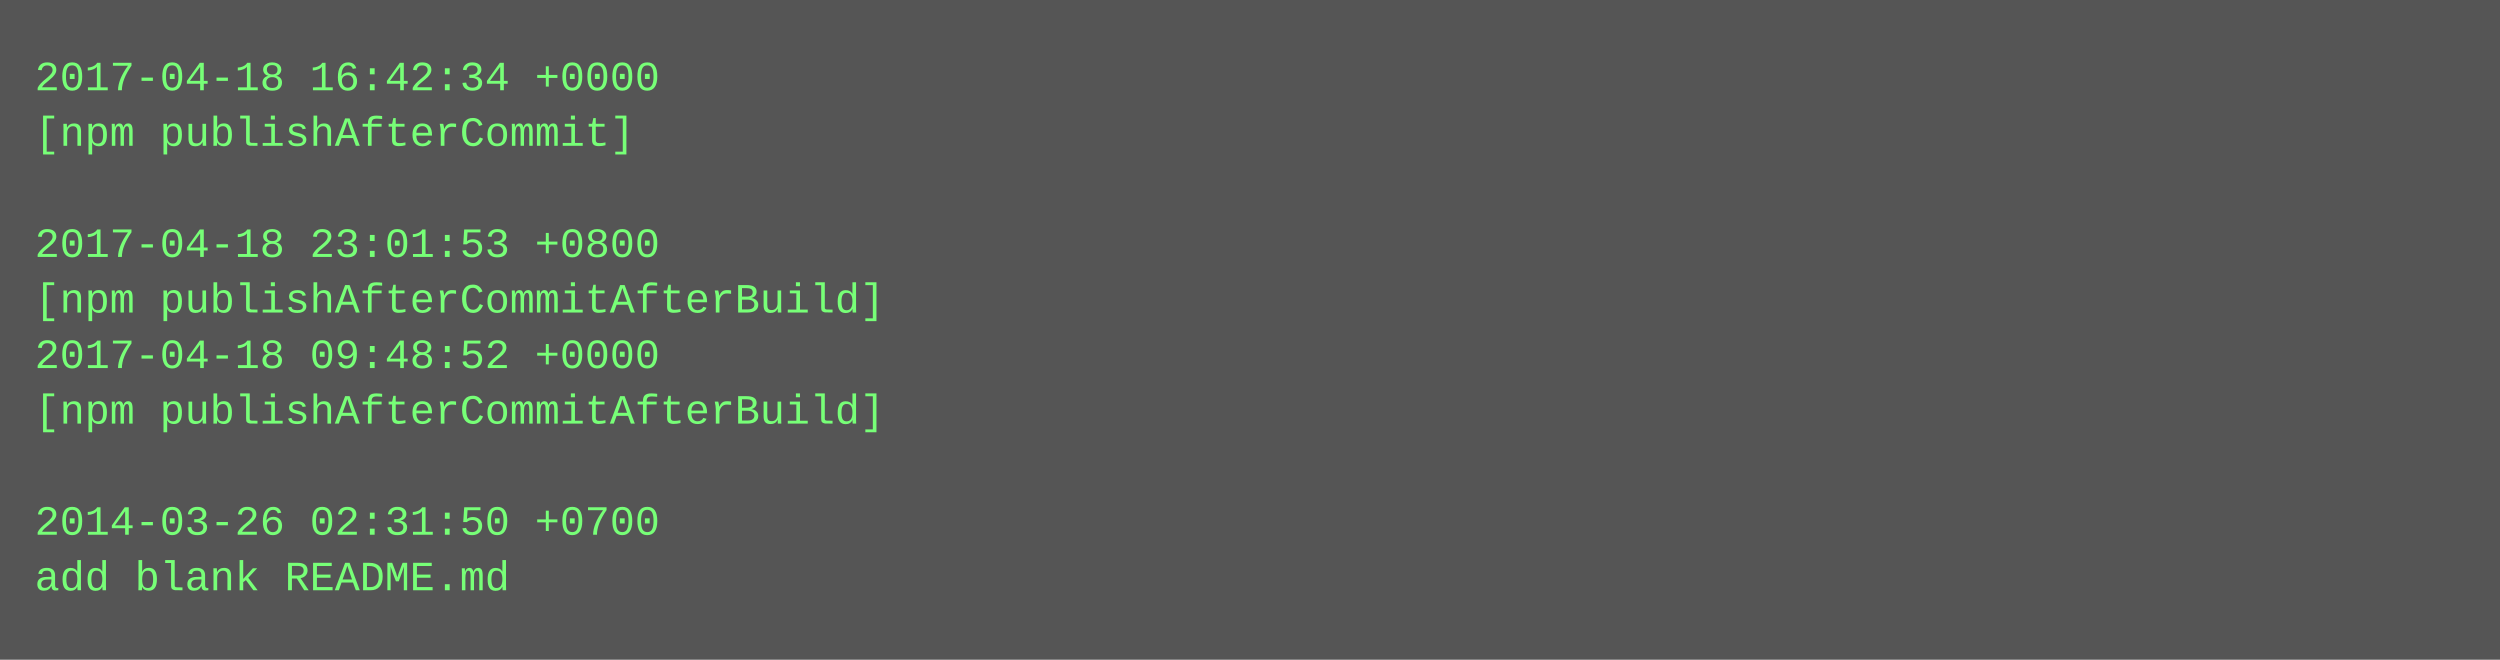
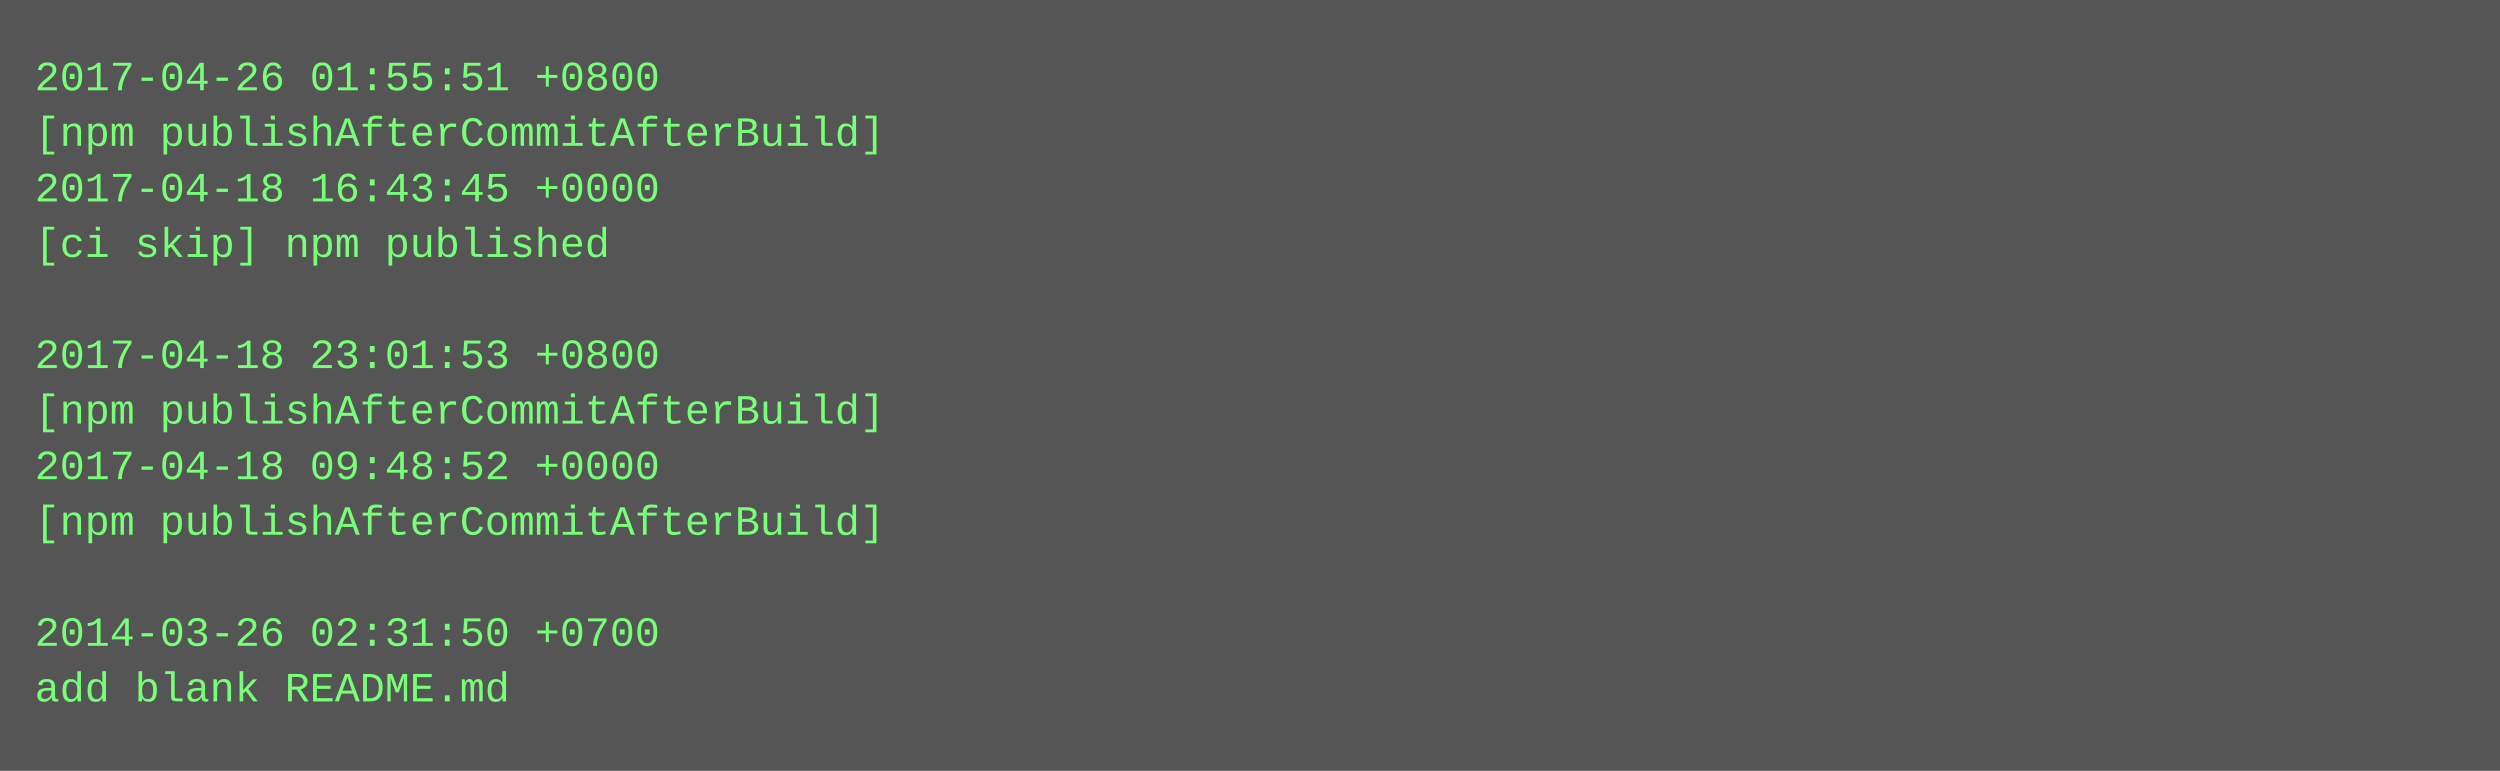
- <svg xmlns="http://www.w3.org/2000/svg" height="190" width="720">
-   <rect height="190" fill="#555" width="720" />
+ <svg xmlns="http://www.w3.org/2000/svg" height="222" width="720">
+   <rect height="222" fill="#555" width="720" />
  <text fill="#7f7" font-family="Courier New" font-size="12" xml:space="preserve">
-     <tspan x="10" y="26">2017-04-18 16:42:34 +0000</tspan>
-     <tspan x="10" y="42">[npm publishAfterCommit]</tspan>
-     <tspan x="10" y="58" />
-     <tspan x="10" y="74">2017-04-18 23:01:53 +0800</tspan>
-     <tspan x="10" y="90">[npm publishAfterCommitAfterBuild]</tspan>
-     <tspan x="10" y="106">2017-04-18 09:48:52 +0000</tspan>
+     <tspan x="10" y="26">2017-04-26 01:55:51 +0800</tspan>
+     <tspan x="10" y="42">[npm publishAfterCommitAfterBuild]</tspan>
+     <tspan x="10" y="58">2017-04-18 16:43:45 +0000</tspan>
+     <tspan x="10" y="74">[ci skip] npm published</tspan>
+     <tspan x="10" y="90" />
+     <tspan x="10" y="106">2017-04-18 23:01:53 +0800</tspan>
    <tspan x="10" y="122">[npm publishAfterCommitAfterBuild]</tspan>
-     <tspan x="10" y="138" />
-     <tspan x="10" y="154">2014-03-26 02:31:50 +0700</tspan>
-     <tspan x="10" y="170">add blank README.md</tspan>
+     <tspan x="10" y="138">2017-04-18 09:48:52 +0000</tspan>
+     <tspan x="10" y="154">[npm publishAfterCommitAfterBuild]</tspan>
+     <tspan x="10" y="170" />
+     <tspan x="10" y="186">2014-03-26 02:31:50 +0700</tspan>
+     <tspan x="10" y="202">add blank README.md</tspan>
  </text>
</svg>
